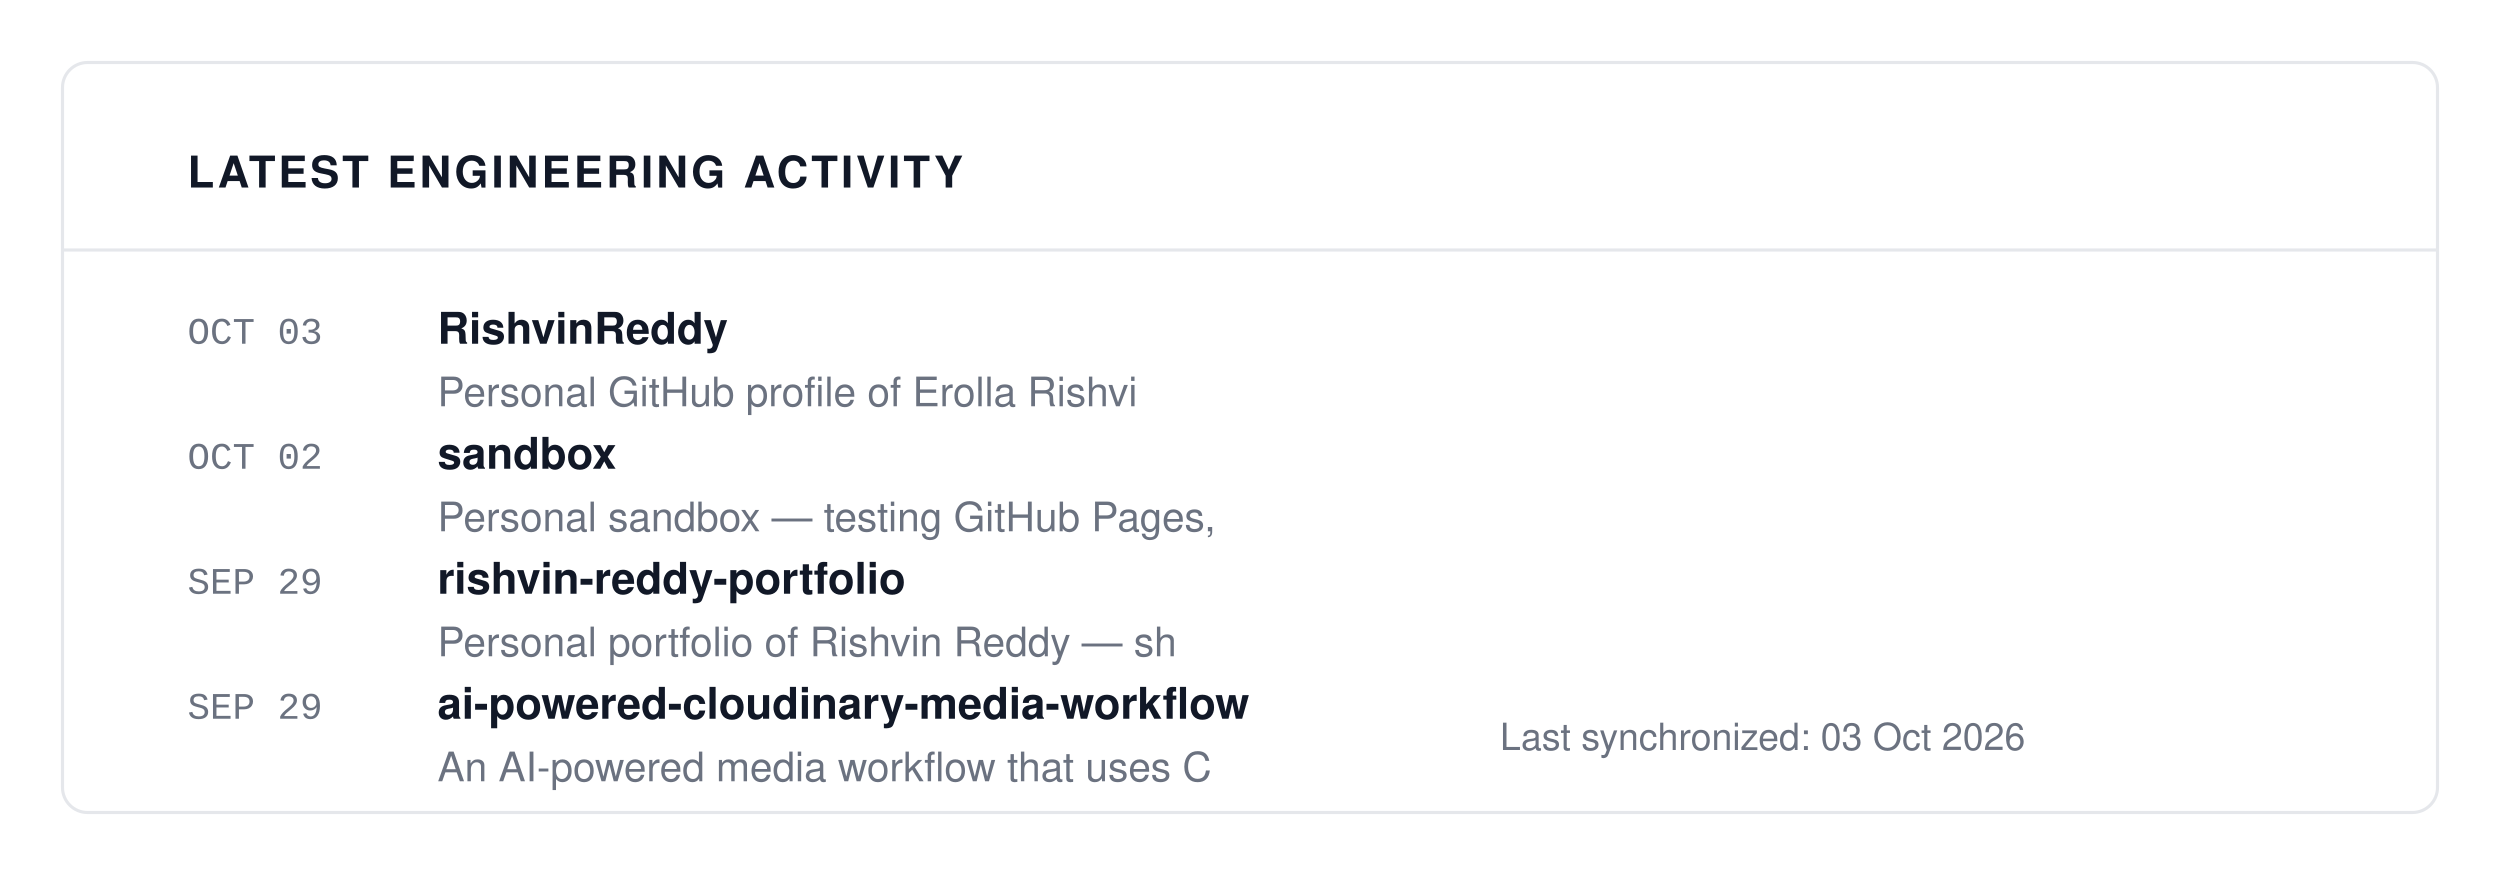
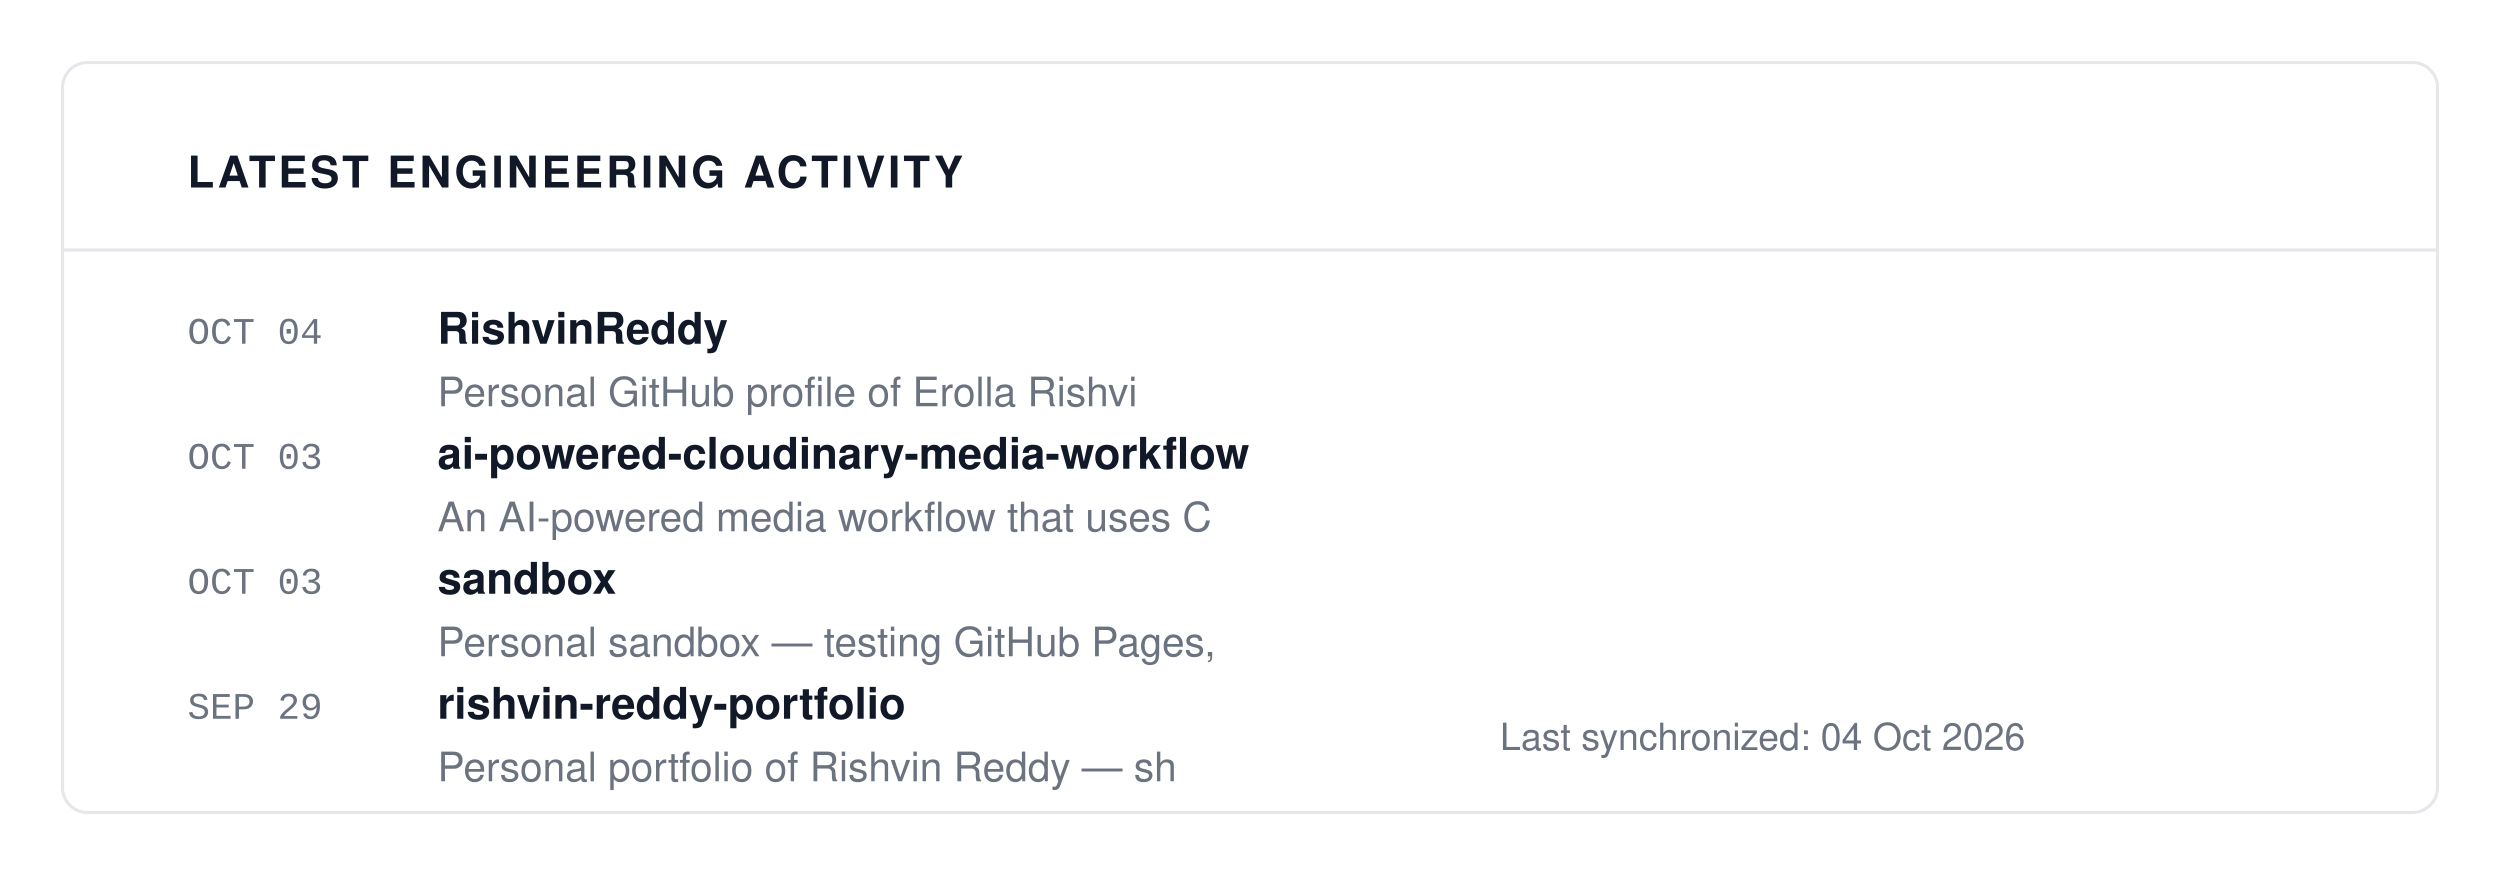
<svg xmlns="http://www.w3.org/2000/svg" viewBox="0 0 800 280" width="100%" height="100%">
  <rect width="100%" height="100%" fill="#FFFFFF" />
  <rect x="20" y="20" width="760" height="240" fill="#FFFFFF" stroke="#E5E7EB" rx="8" stroke-width="1" />
  <text x="60" y="60" font-family="-apple-system, BlinkMacSystemFont, 'Segoe UI', Helvetica, Arial, sans-serif" font-size="14" fill="#111827" font-weight="700" letter-spacing="1">LATEST ENGINEERING ACTIVITY</text>
  <line x1="20" y1="80" x2="780" y2="80" stroke="#E5E7EB" stroke-width="1" />
-   <text x="60" y="110" font-family="ui-monospace, SFMono-Regular, SF Mono, Menlo, Consolas, Liberation Mono, monospace" font-size="12" fill="#6B7280" font-weight="normal" letter-spacing="normal">OCT 03</text>
+   <text x="60" y="110" font-family="ui-monospace, SFMono-Regular, SF Mono, Menlo, Consolas, Liberation Mono, monospace" font-size="12" fill="#6B7280" font-weight="normal" letter-spacing="normal">OCT 04</text>
  <text x="140" y="110" font-family="-apple-system, BlinkMacSystemFont, 'Segoe UI', Helvetica, Arial, sans-serif" font-size="14" fill="#111827" font-weight="700" letter-spacing="normal">RishvinReddy</text>
  <text x="140" y="130" font-family="-apple-system, BlinkMacSystemFont, 'Segoe UI', Helvetica, Arial, sans-serif" font-size="13" fill="#6B7280" font-weight="normal" letter-spacing="normal">Personal GitHub profile of Erolla Rishvi</text>
-   <text x="60" y="150" font-family="ui-monospace, SFMono-Regular, SF Mono, Menlo, Consolas, Liberation Mono, monospace" font-size="12" fill="#6B7280" font-weight="normal" letter-spacing="normal">OCT 02</text>
-   <text x="140" y="150" font-family="-apple-system, BlinkMacSystemFont, 'Segoe UI', Helvetica, Arial, sans-serif" font-size="14" fill="#111827" font-weight="700" letter-spacing="normal">sandbox</text>
-   <text x="140" y="170" font-family="-apple-system, BlinkMacSystemFont, 'Segoe UI', Helvetica, Arial, sans-serif" font-size="13" fill="#6B7280" font-weight="normal" letter-spacing="normal">Personal sandbox — testing GitHub Pages,</text>
-   <text x="60" y="190" font-family="ui-monospace, SFMono-Regular, SF Mono, Menlo, Consolas, Liberation Mono, monospace" font-size="12" fill="#6B7280" font-weight="normal" letter-spacing="normal">SEP 29</text>
-   <text x="140" y="190" font-family="-apple-system, BlinkMacSystemFont, 'Segoe UI', Helvetica, Arial, sans-serif" font-size="14" fill="#111827" font-weight="700" letter-spacing="normal">rishvin-reddy-portfolio</text>
-   <text x="140" y="210" font-family="-apple-system, BlinkMacSystemFont, 'Segoe UI', Helvetica, Arial, sans-serif" font-size="13" fill="#6B7280" font-weight="normal" letter-spacing="normal">Personal portfolio of Rishvin Reddy — sh</text>
+   <text x="60" y="150" font-family="ui-monospace, SFMono-Regular, SF Mono, Menlo, Consolas, Liberation Mono, monospace" font-size="12" fill="#6B7280" font-weight="normal" letter-spacing="normal">OCT 03</text>
+   <text x="140" y="150" font-family="-apple-system, BlinkMacSystemFont, 'Segoe UI', Helvetica, Arial, sans-serif" font-size="14" fill="#111827" font-weight="700" letter-spacing="normal">ai-powered-cloudinary-media-workflow</text>
+   <text x="140" y="170" font-family="-apple-system, BlinkMacSystemFont, 'Segoe UI', Helvetica, Arial, sans-serif" font-size="13" fill="#6B7280" font-weight="normal" letter-spacing="normal">An AI-powered media workflow that uses C</text>
+   <text x="60" y="190" font-family="ui-monospace, SFMono-Regular, SF Mono, Menlo, Consolas, Liberation Mono, monospace" font-size="12" fill="#6B7280" font-weight="normal" letter-spacing="normal">OCT 03</text>
+   <text x="140" y="190" font-family="-apple-system, BlinkMacSystemFont, 'Segoe UI', Helvetica, Arial, sans-serif" font-size="14" fill="#111827" font-weight="700" letter-spacing="normal">sandbox</text>
+   <text x="140" y="210" font-family="-apple-system, BlinkMacSystemFont, 'Segoe UI', Helvetica, Arial, sans-serif" font-size="13" fill="#6B7280" font-weight="normal" letter-spacing="normal">Personal sandbox — testing GitHub Pages,</text>
  <text x="60" y="230" font-family="ui-monospace, SFMono-Regular, SF Mono, Menlo, Consolas, Liberation Mono, monospace" font-size="12" fill="#6B7280" font-weight="normal" letter-spacing="normal">SEP 29</text>
-   <text x="140" y="230" font-family="-apple-system, BlinkMacSystemFont, 'Segoe UI', Helvetica, Arial, sans-serif" font-size="14" fill="#111827" font-weight="700" letter-spacing="normal">ai-powered-cloudinary-media-workflow</text>
-   <text x="140" y="250" font-family="-apple-system, BlinkMacSystemFont, 'Segoe UI', Helvetica, Arial, sans-serif" font-size="13" fill="#6B7280" font-weight="normal" letter-spacing="normal">An AI-powered media workflow that uses C</text>
-   <text x="480" y="240" font-family="-apple-system, BlinkMacSystemFont, 'Segoe UI', Helvetica, Arial, sans-serif" font-size="12" fill="#6B7280" font-weight="normal" letter-spacing="normal">Last synchronized: 03 Oct 2026</text>
+   <text x="140" y="230" font-family="-apple-system, BlinkMacSystemFont, 'Segoe UI', Helvetica, Arial, sans-serif" font-size="14" fill="#111827" font-weight="700" letter-spacing="normal">rishvin-reddy-portfolio</text>
+   <text x="140" y="250" font-family="-apple-system, BlinkMacSystemFont, 'Segoe UI', Helvetica, Arial, sans-serif" font-size="13" fill="#6B7280" font-weight="normal" letter-spacing="normal">Personal portfolio of Rishvin Reddy — sh</text>
+   <text x="480" y="240" font-family="-apple-system, BlinkMacSystemFont, 'Segoe UI', Helvetica, Arial, sans-serif" font-size="12" fill="#6B7280" font-weight="normal" letter-spacing="normal">Last synchronized: 04 Oct 2026</text>
</svg>
